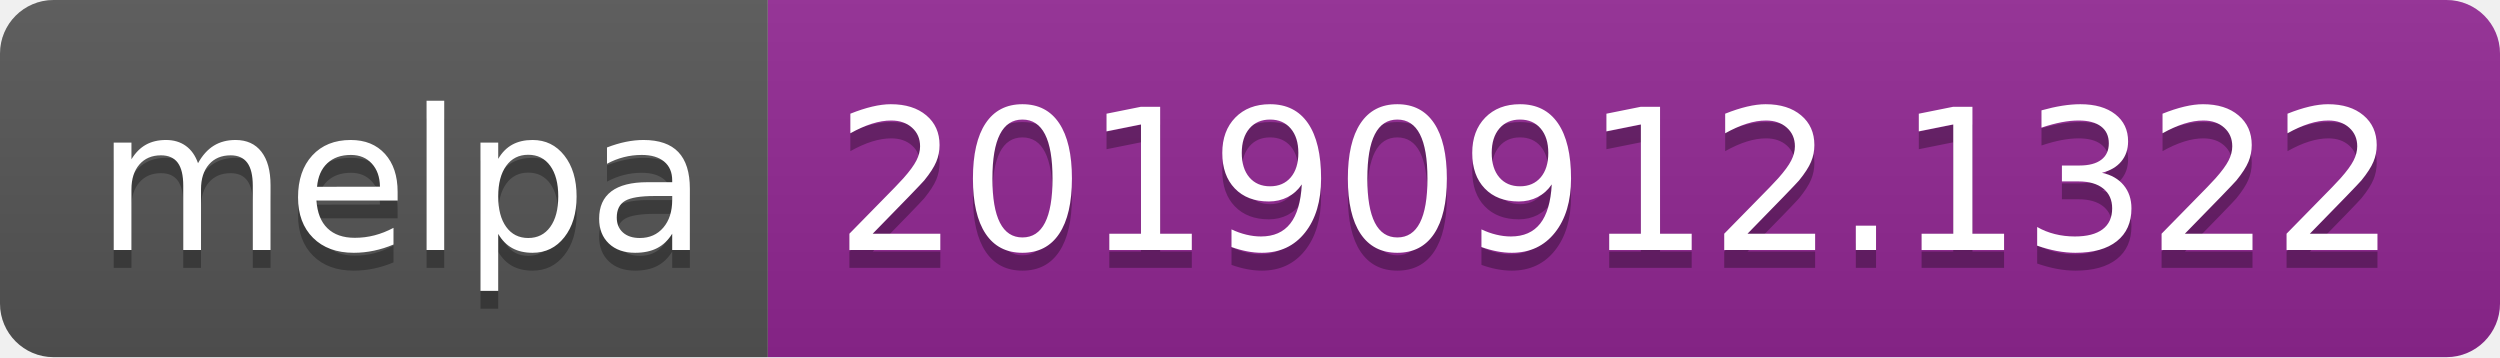
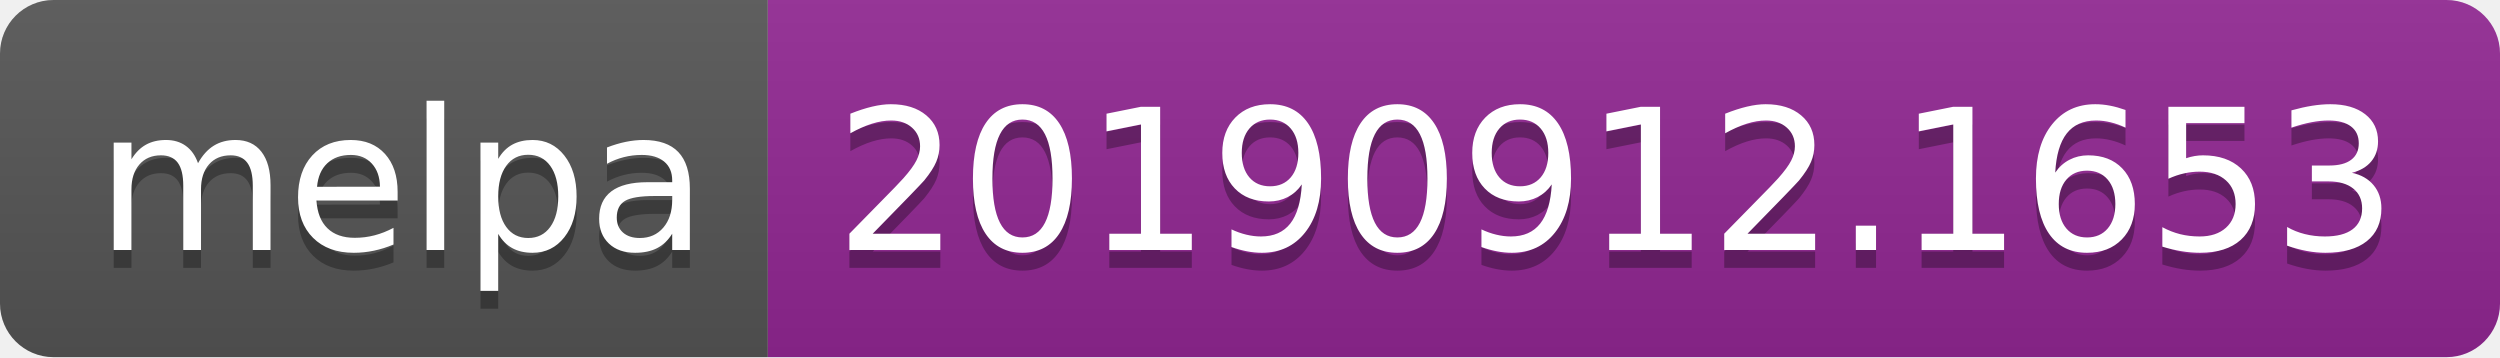
<svg xmlns="http://www.w3.org/2000/svg" width="140" height="20">
  <linearGradient id="b" x2="0" y2="100%">
    <stop offset="0" stop-color="#bbb" stop-opacity=".1" />
    <stop offset="1" stop-opacity=".1" />
  </linearGradient>
  <clipPath id="a">
    <rect width="140" height="20" rx="3" fill="#fff" />
  </clipPath>
  <g clip-path="url(#a)">
    <path fill="#555" d="M0 0h43v20H0z" />
    <path fill="#922793" d="M43 0h97v20H43z" />
    <path fill="url(#b)" d="M0 0h140v20H0z" />
  </g>
  <g fill="#fff" text-anchor="middle" font-family="DejaVu Sans,Verdana,Geneva,sans-serif" font-size="110">
    <text x="225" y="150" fill="#010101" fill-opacity=".3" transform="scale(.1)" textLength="330">melpa</text>
    <text x="225" y="140" transform="scale(.1)" textLength="330">melpa</text>
-     <text x="905" y="150" fill="#010101" fill-opacity=".3" transform="scale(.1)" textLength="870">20190912.1322</text>
-     <text x="905" y="140" transform="scale(.1)" textLength="870">20190912.1322</text>
+     <text x="905" y="150" fill="#010101" fill-opacity=".3" transform="scale(.1)" textLength="870">20190912.1653</text>
+     <text x="905" y="140" transform="scale(.1)" textLength="870">20190912.1653</text>
  </g>
</svg>
